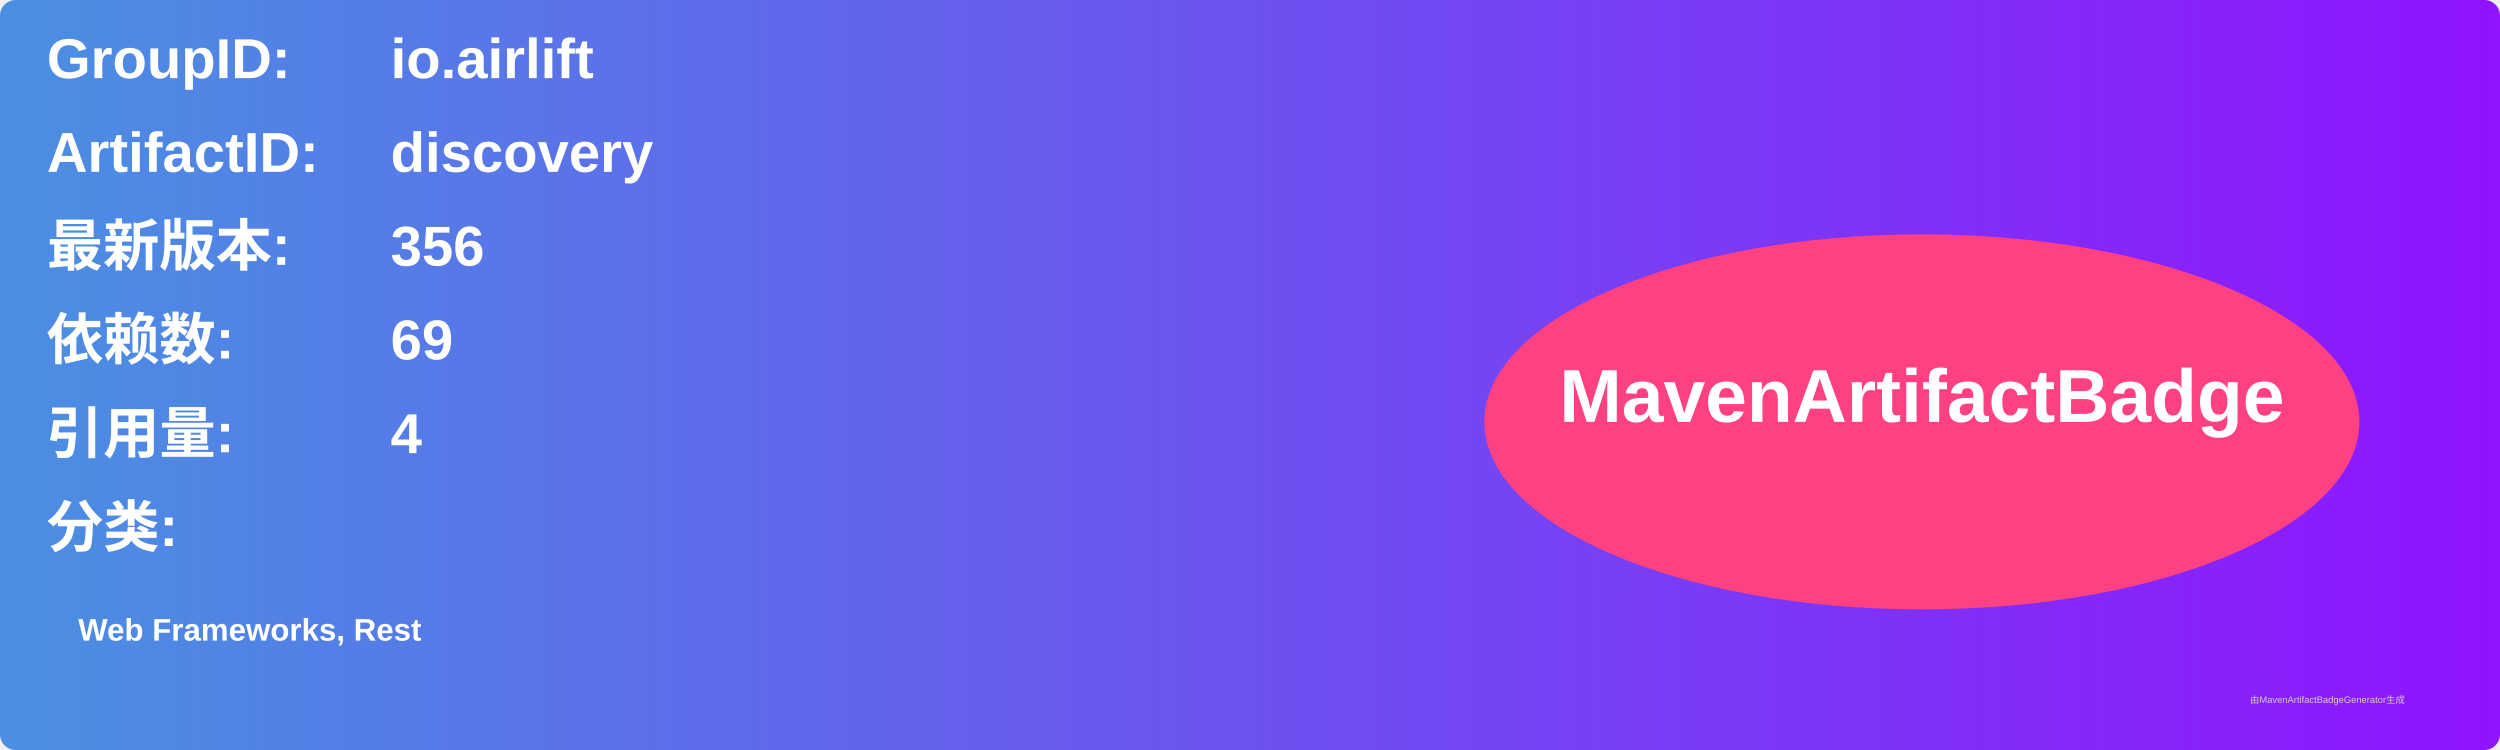
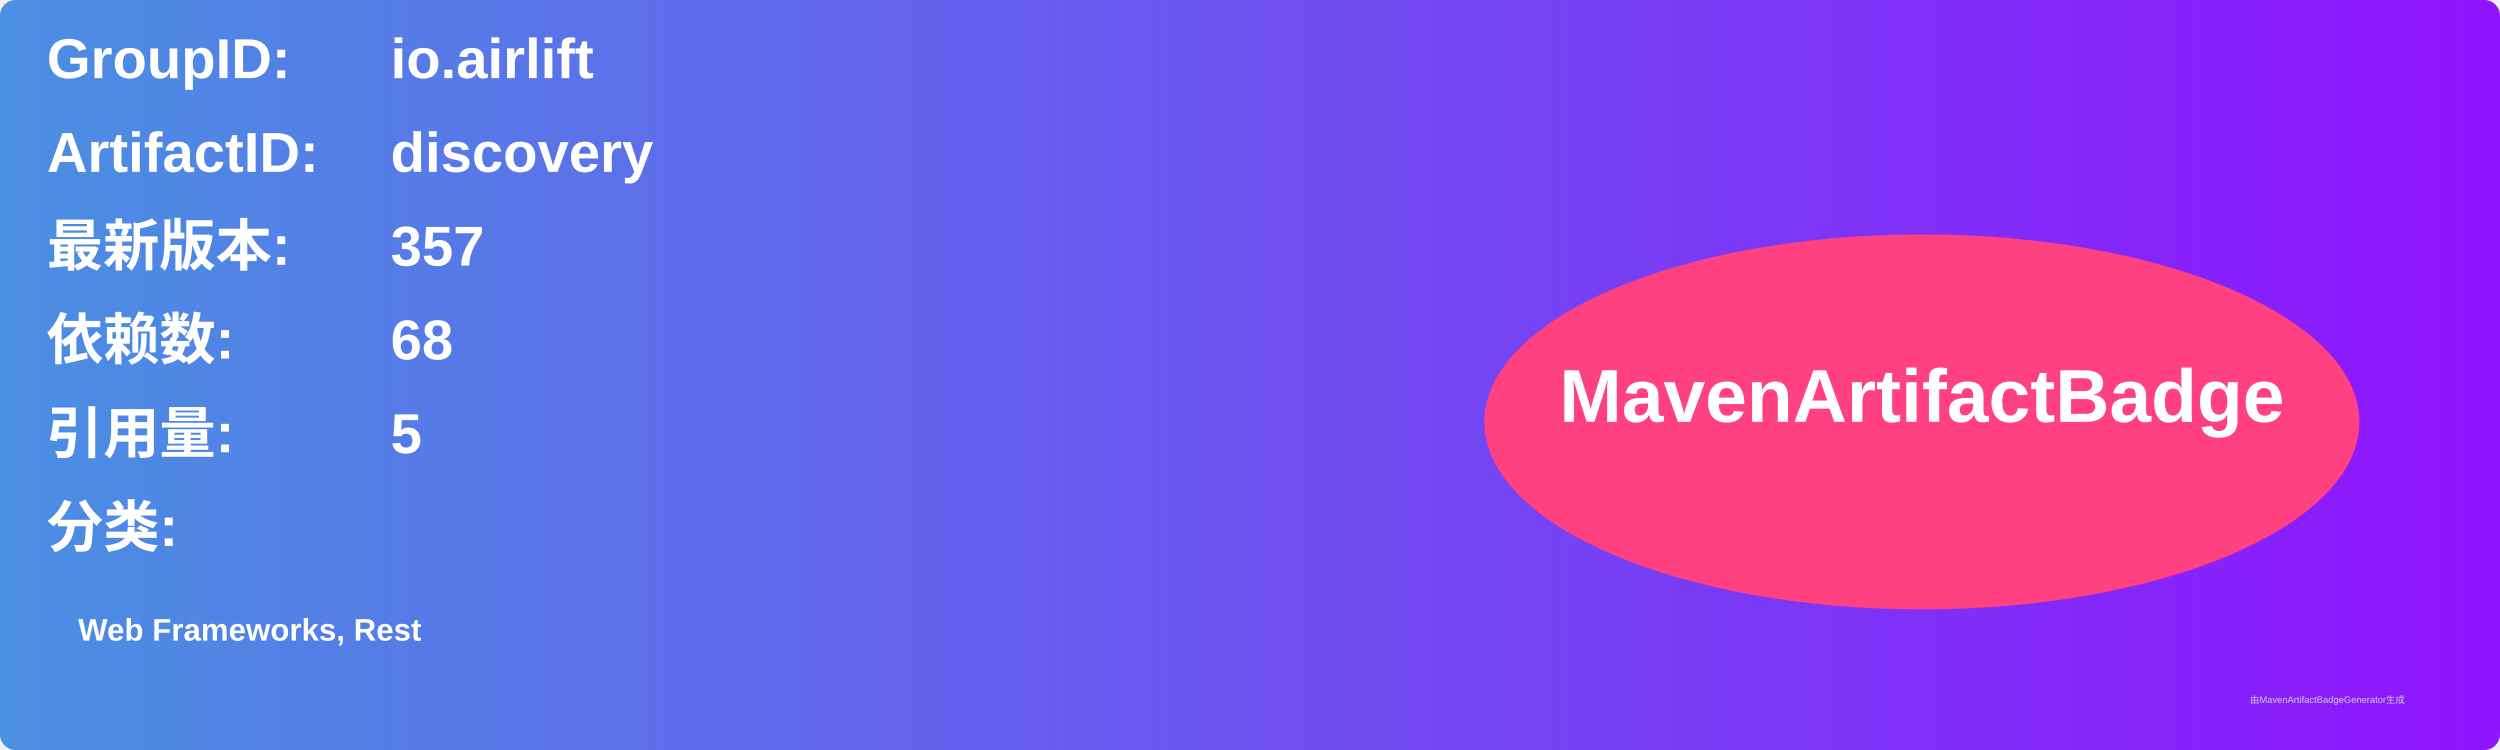
<svg xmlns="http://www.w3.org/2000/svg" width="800" height="240" viewBox="0 0 800 240">
  <linearGradient id="grad" x1="0%" y1="0%" x2="100%" y2="0%">
    <stop offset="0%" stop-color="#4a90e2" />
    <stop offset="100%" stop-color="#9013fe" />
  </linearGradient>
  <rect width="100%" height="100%" rx="5" ry="5" fill="url(#grad)" />
  <g transform="translate(15, 15)">
    <text x="0" y="10" font-family="Arial" font-size="18" fill="white" font-weight="bold" width="260">GroupID:</text>
    <text x="110" y="10" font-family="Arial" font-size="18" fill="white" font-weight="bold" width="460">io.airlift</text>
    <text x="0" y="40" font-family="Arial" font-size="18" fill="white" font-weight="bold" width="260">ArtifactID:</text>
    <text x="110" y="40" font-family="Arial" font-size="18" fill="white" font-weight="bold" width="460">discovery</text>
    <text x="0" y="70" font-family="Arial" font-size="18" fill="white" font-weight="bold">最新版本:</text>
    <text x="110" y="70" font-family="Arial" font-size="18" fill="white" font-weight="bold">
-       <tspan font-weight="bold">356</tspan>
+       <tspan font-weight="bold">357</tspan>
    </text>
    <text x="0" y="100" font-family="Arial" font-size="18" fill="white" font-weight="bold">依赖数: </text>
    <text x="110" y="100" font-family="Arial" font-size="18" fill="white">
-       <tspan font-weight="bold">69</tspan>
+       <tspan font-weight="bold">68</tspan>
    </text>
    <text x="0" y="130" font-family="Arial" font-size="18" fill="white" font-weight="bold">引用量: </text>
    <text x="110" y="130" font-family="Arial" font-size="18" fill="white">
-       <tspan font-weight="bold">4</tspan>
+       <tspan font-weight="bold">5</tspan>
    </text>
    <text x="0" y="160" font-family="Arial" font-size="18" fill="white" font-weight="bold">分类:</text>
    <text x="10" y="190" font-family="Arial" font-size="10" fill="white">
      <tspan font-weight="bold">Web Frameworks, Rest</tspan>
    </text>
    <ellipse cx="600" cy="120" rx="140" ry="60" fill="#ff4081" />
    <text x="600" y="120" text-anchor="middle" font-family="Arial" font-size="24" fill="white" font-weight="bold">MavenArtifactBadge</text>
  </g>
  <text x="720" y="225" font-family="Arial" font-size="3" fill="#d0d0d0">由MavenArtifactBadgeGenerator生成</text>
</svg>
